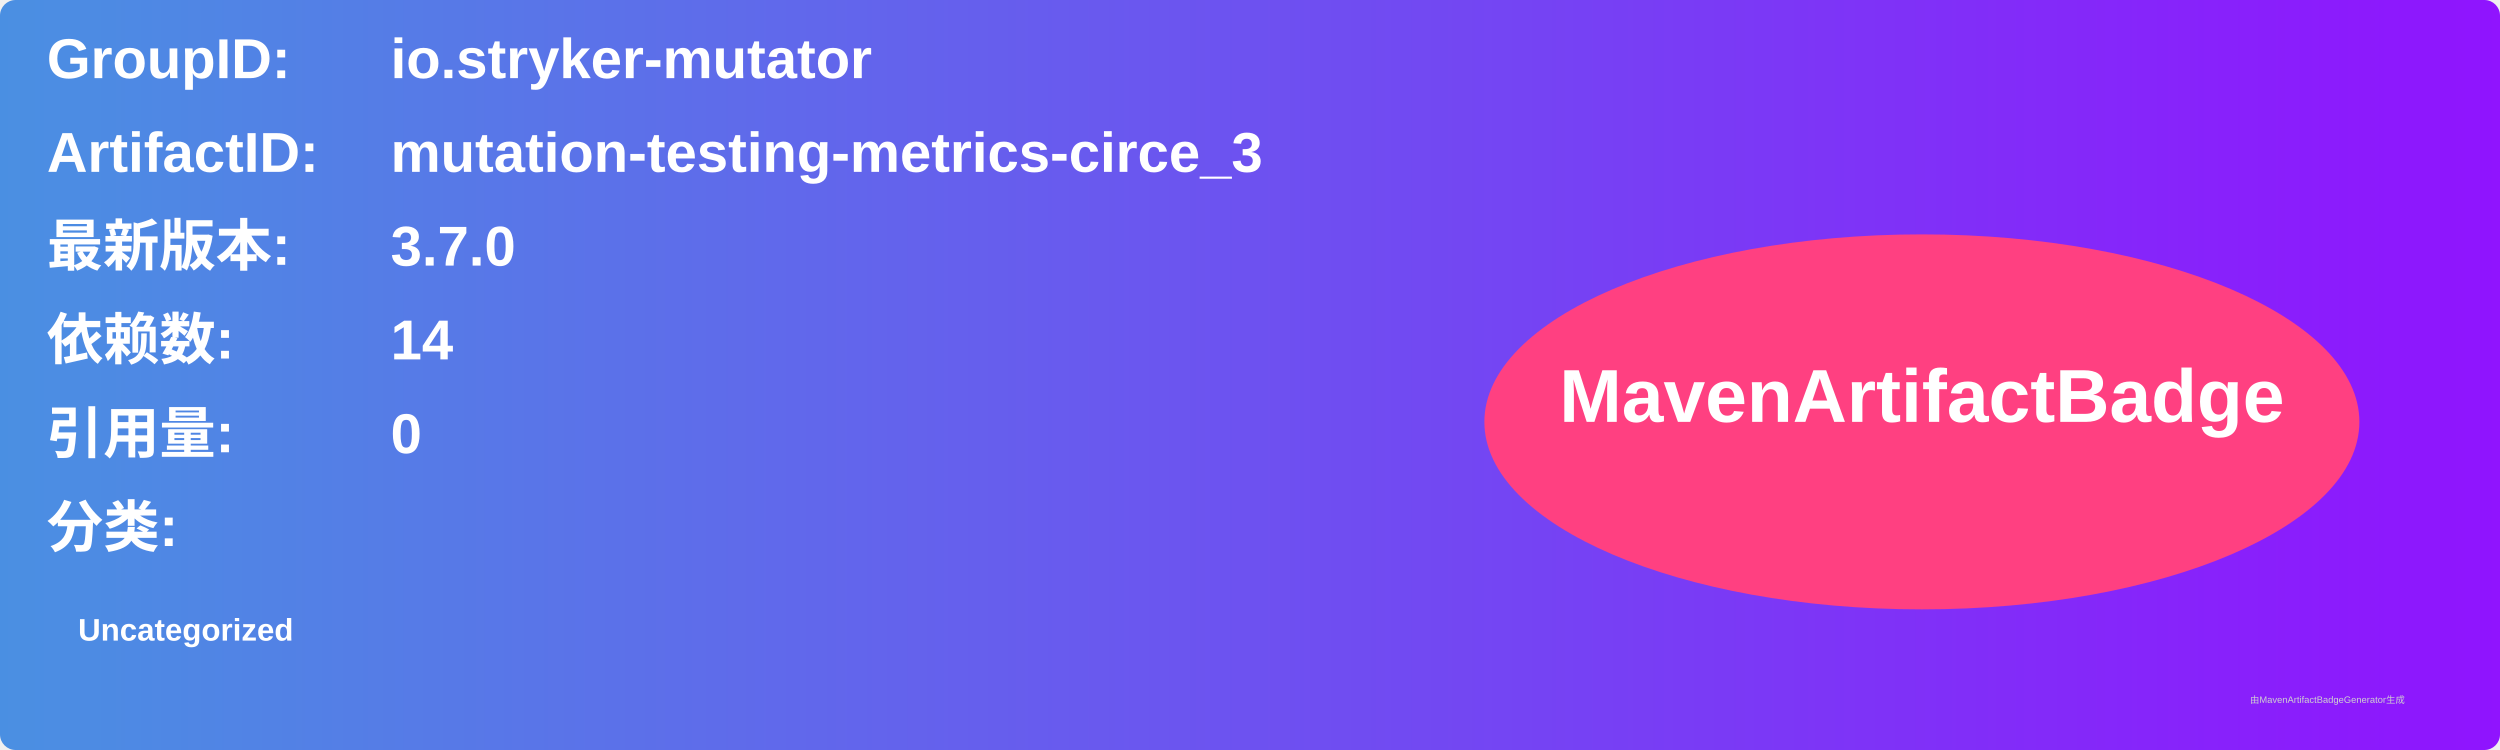
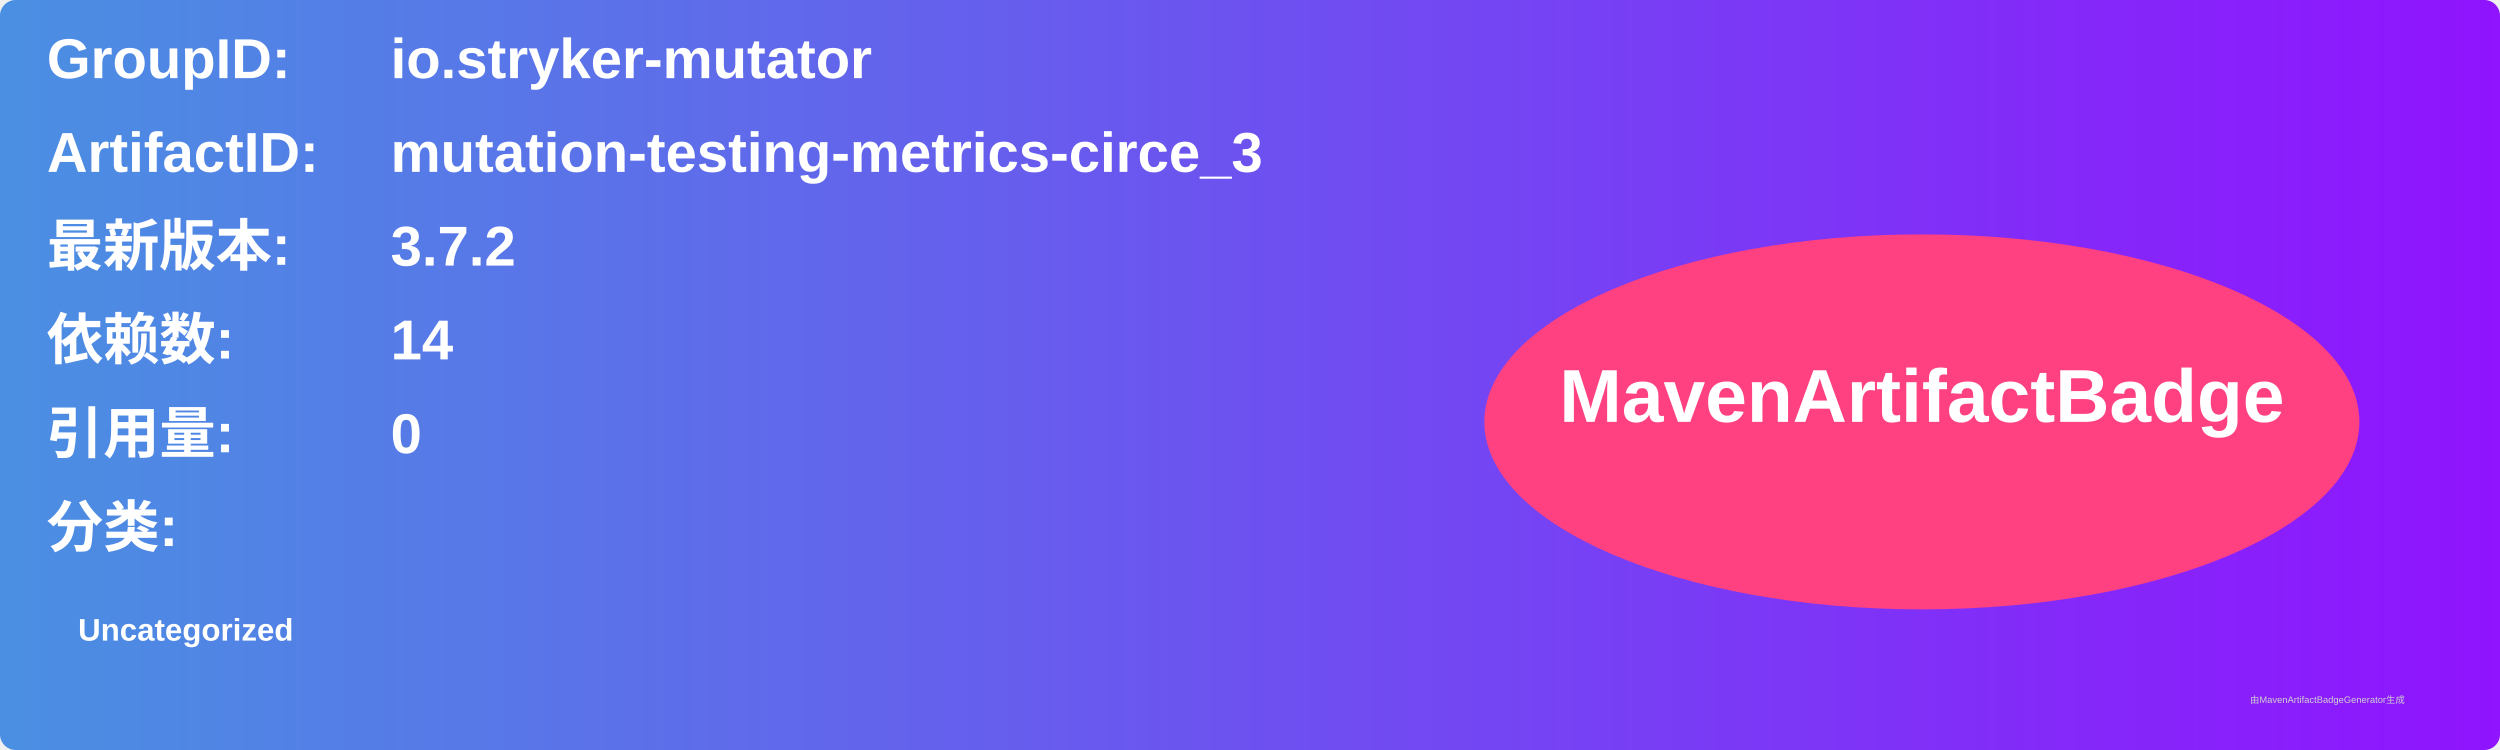
<svg xmlns="http://www.w3.org/2000/svg" width="800" height="240" viewBox="0 0 800 240">
  <linearGradient id="grad" x1="0%" y1="0%" x2="100%" y2="0%">
    <stop offset="0%" stop-color="#4a90e2" />
    <stop offset="100%" stop-color="#9013fe" />
  </linearGradient>
  <rect width="100%" height="100%" rx="5" ry="5" fill="url(#grad)" />
  <g transform="translate(15, 15)">
    <text x="0" y="10" font-family="Arial" font-size="18" fill="white" font-weight="bold" width="260">GroupID:</text>
    <text x="110" y="10" font-family="Arial" font-size="18" fill="white" font-weight="bold" width="460">io.stryker-mutator</text>
    <text x="0" y="40" font-family="Arial" font-size="18" fill="white" font-weight="bold" width="260">ArtifactID:</text>
    <text x="110" y="40" font-family="Arial" font-size="18" fill="white" font-weight="bold" width="460">mutation-testing-metrics-circe_3</text>
    <text x="0" y="70" font-family="Arial" font-size="18" fill="white" font-weight="bold">最新版本:</text>
    <text x="110" y="70" font-family="Arial" font-size="18" fill="white" font-weight="bold">
-       <tspan font-weight="bold">3.7.0</tspan>
+       <tspan font-weight="bold">3.7.2</tspan>
    </text>
    <text x="0" y="100" font-family="Arial" font-size="18" fill="white" font-weight="bold">依赖数: </text>
    <text x="110" y="100" font-family="Arial" font-size="18" fill="white">
      <tspan font-weight="bold">14</tspan>
    </text>
    <text x="0" y="130" font-family="Arial" font-size="18" fill="white" font-weight="bold">引用量: </text>
    <text x="110" y="130" font-family="Arial" font-size="18" fill="white">
      <tspan font-weight="bold">0</tspan>
    </text>
    <text x="0" y="160" font-family="Arial" font-size="18" fill="white" font-weight="bold">分类:</text>
    <text x="10" y="190" font-family="Arial" font-size="10" fill="white">
      <tspan font-weight="bold">Uncategorized</tspan>
    </text>
    <ellipse cx="600" cy="120" rx="140" ry="60" fill="#ff4081" />
    <text x="600" y="120" text-anchor="middle" font-family="Arial" font-size="24" fill="white" font-weight="bold">MavenArtifactBadge</text>
  </g>
  <text x="720" y="225" font-family="Arial" font-size="3" fill="#d0d0d0">由MavenArtifactBadgeGenerator生成</text>
</svg>
